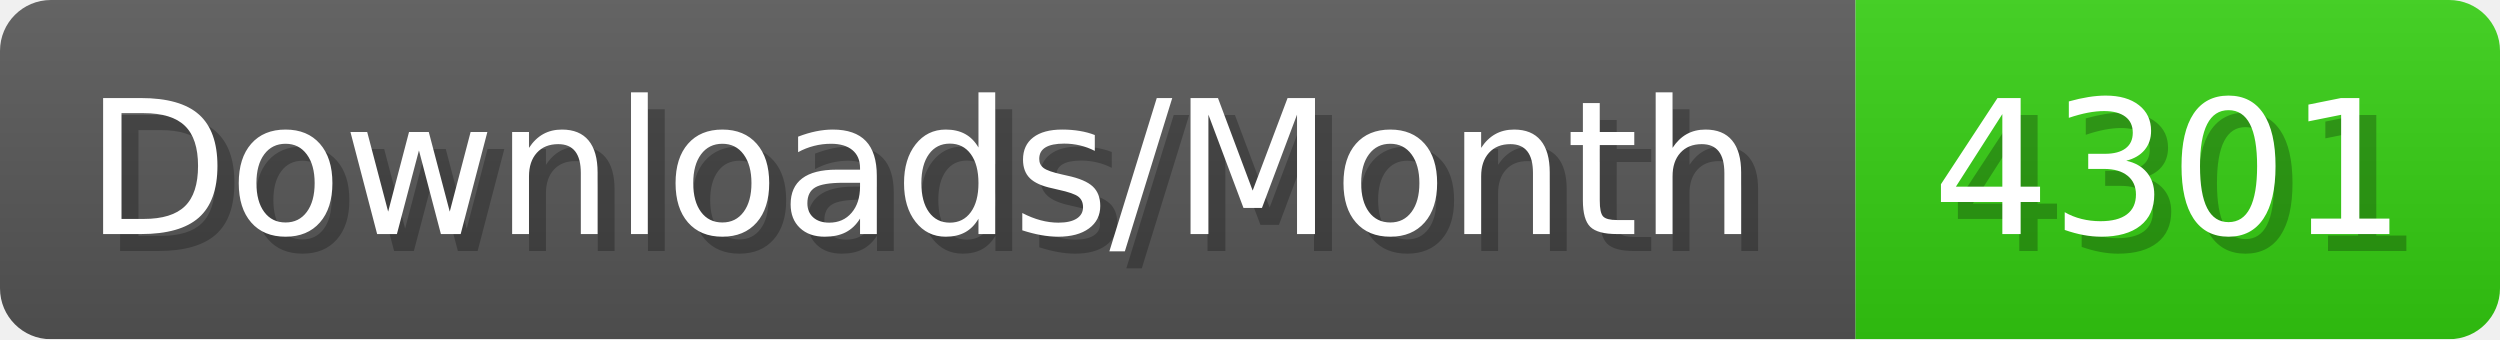
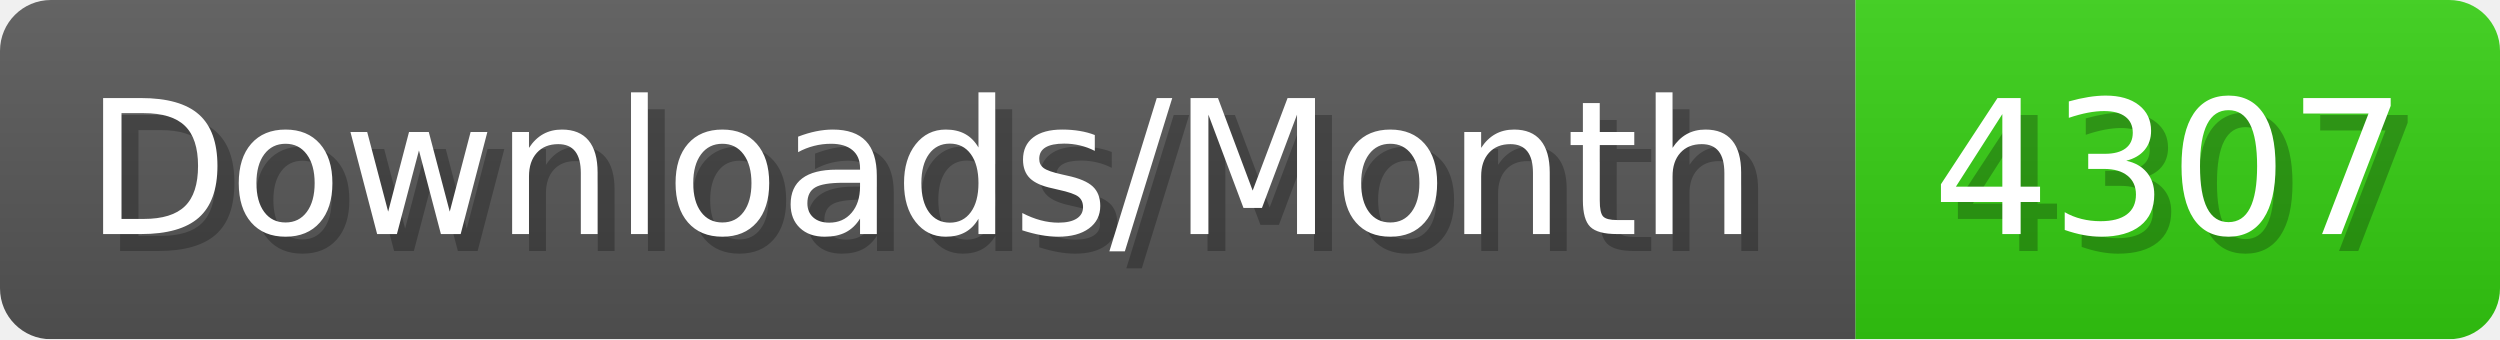
- <svg xmlns="http://www.w3.org/2000/svg" width="147.4" height="20" viewBox="0 0 1474 200" role="img" aria-label="Downloads/Month: 4301">
+ <svg xmlns="http://www.w3.org/2000/svg" width="147.4" height="20" viewBox="0 0 1474 200" role="img" aria-label="Downloads/Month: 4307">
  <linearGradient id="YlXUI" x2="0" y2="100%">
    <stop offset="0" stop-opacity=".1" stop-color="#EEE" />
    <stop offset="1" stop-opacity=".1" />
  </linearGradient>
  <mask id="JHhop">
    <rect width="1474" height="200" rx="30" fill="#FFF" />
  </mask>
  <g mask="url(#JHhop)">
    <rect width="1094" height="200" fill="#555" />
    <rect width="380" height="200" fill="#3C1" x="1094" />
    <rect width="1474" height="200" fill="url(#YlXUI)" />
  </g>
  <g aria-hidden="true" fill="#fff" text-anchor="start" font-family="Verdana,DejaVu Sans,sans-serif" font-size="110">
    <text x="60" y="148" textLength="994" fill="#000" opacity="0.25">Downloads/Month</text>
    <text x="50" y="138" textLength="994">Downloads/Month</text>
-     <text x="1149" y="148" textLength="280" fill="#000" opacity="0.25">4301</text>
-     <text x="1139" y="138" textLength="280">4301</text>
+     <text x="1149" y="148" textLength="280" fill="#000" opacity="0.25">4307</text>
+     <text x="1139" y="138" textLength="280">4307</text>
  </g>
</svg>
